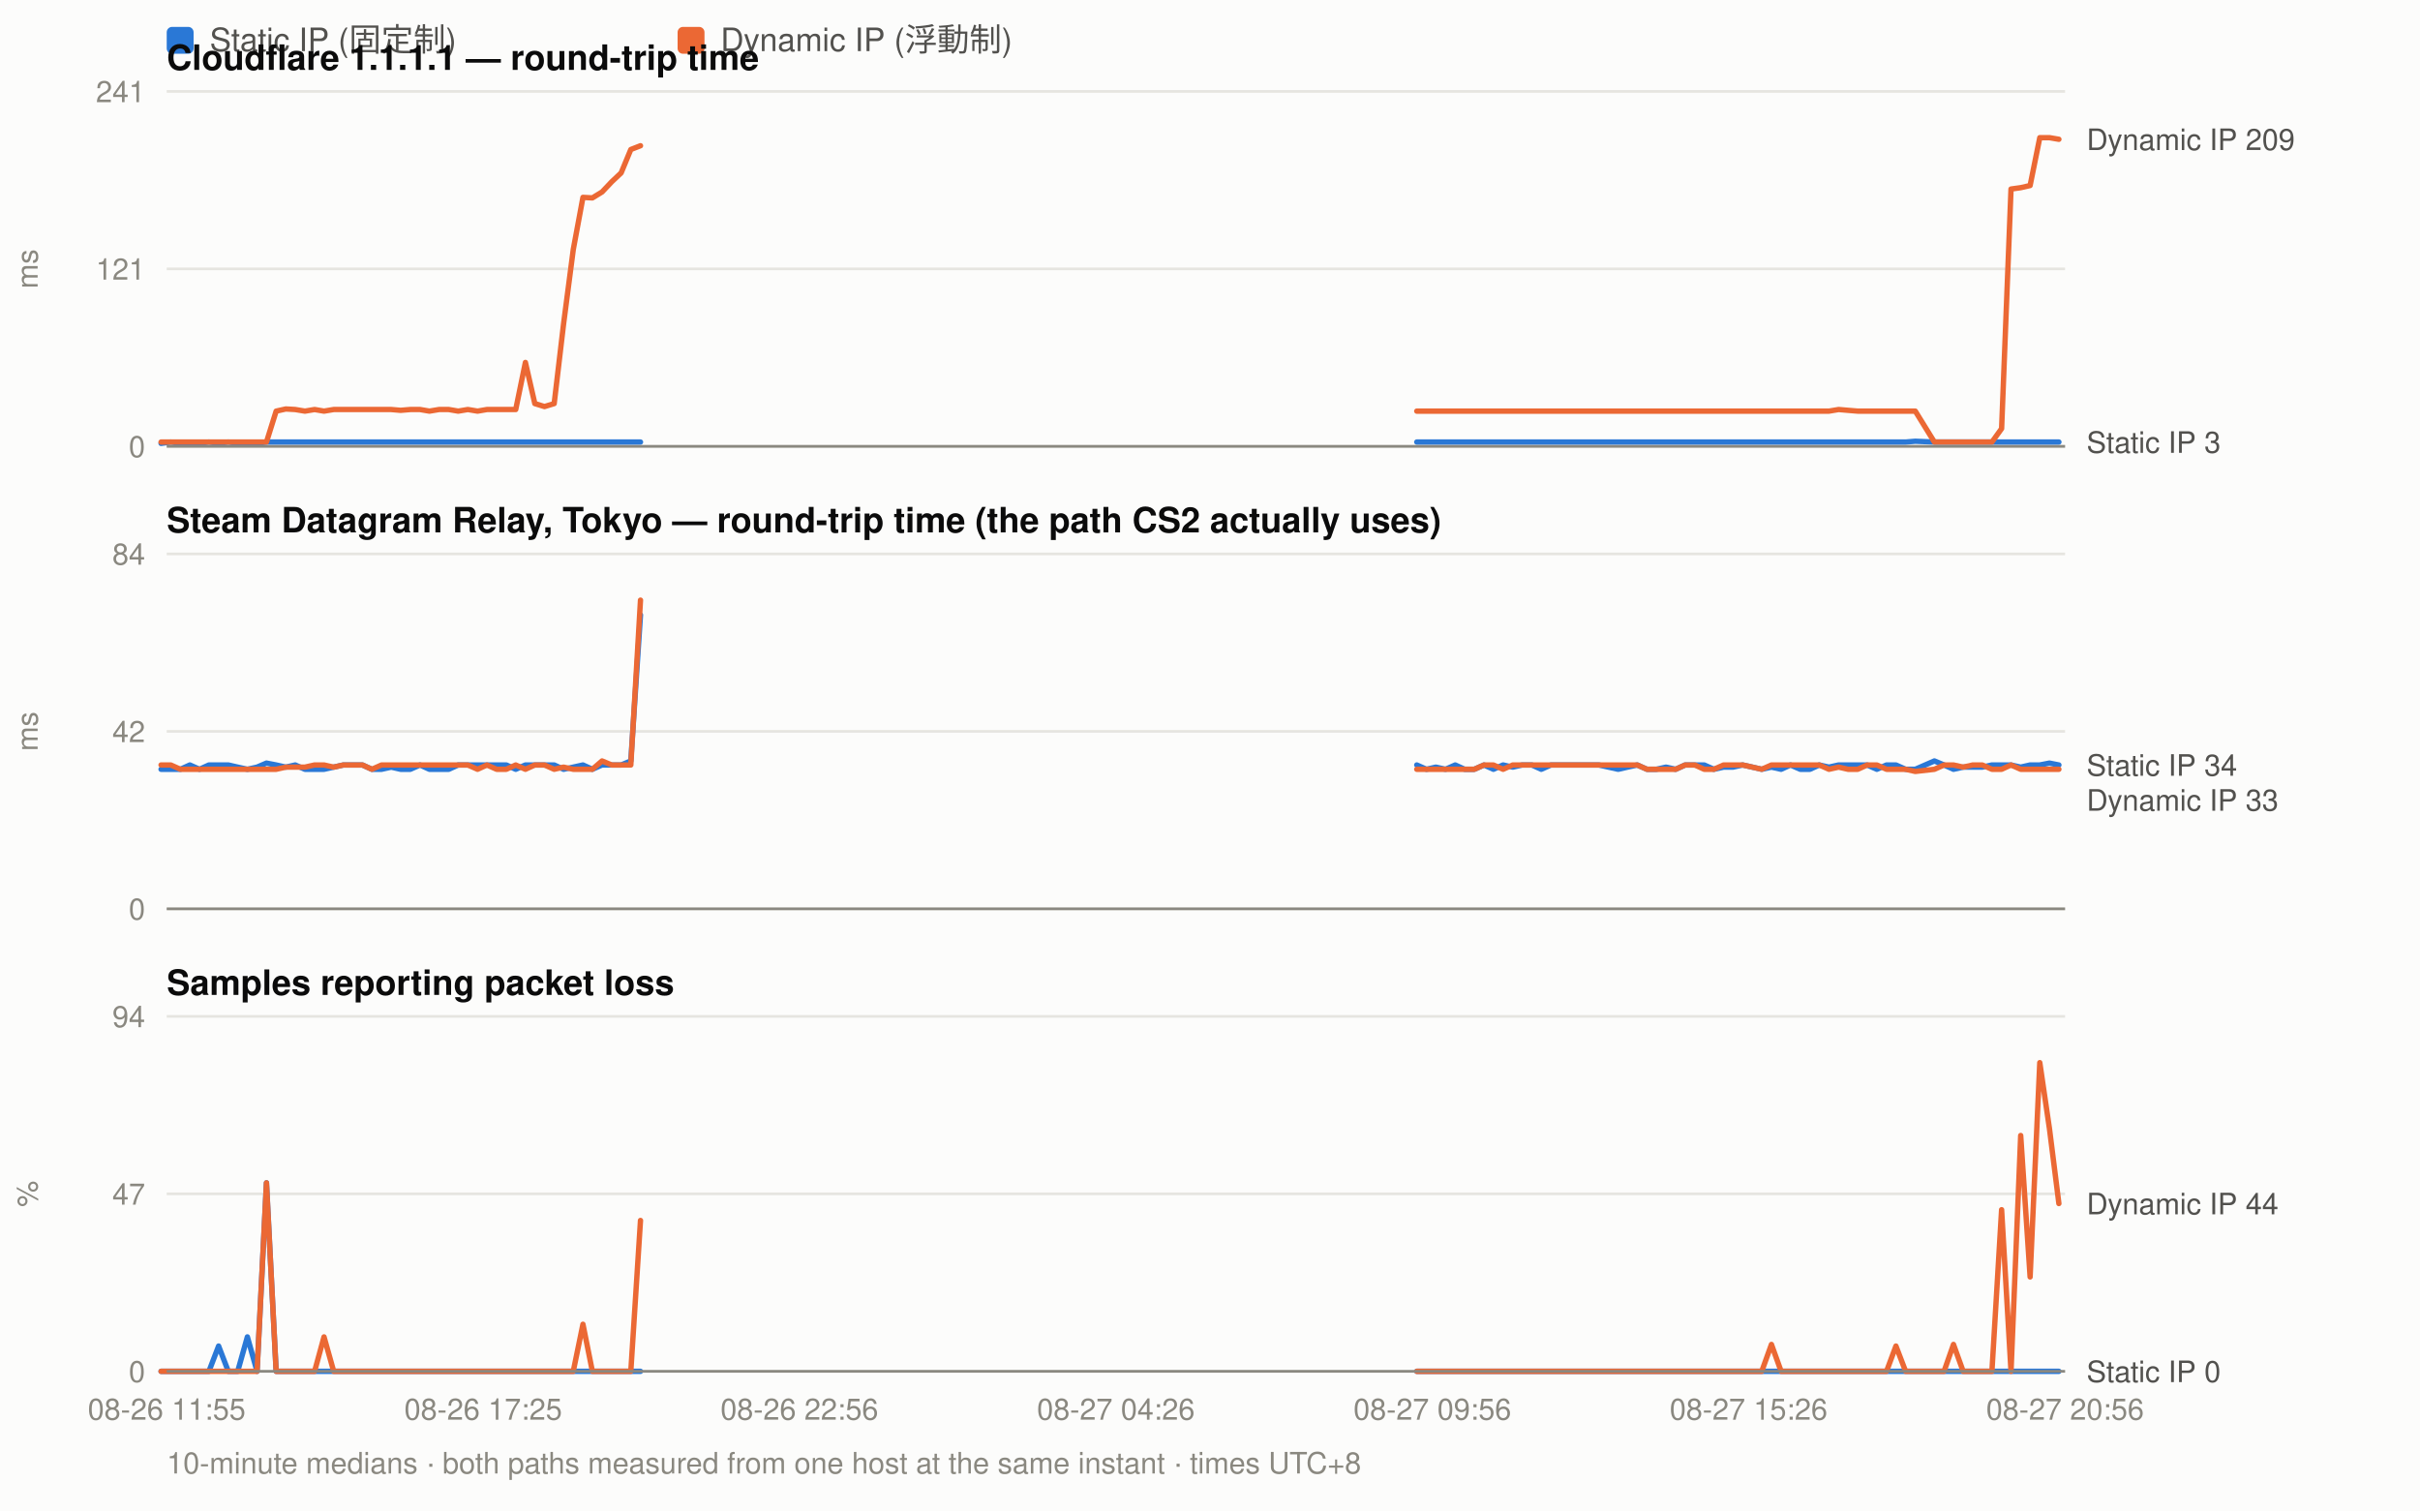
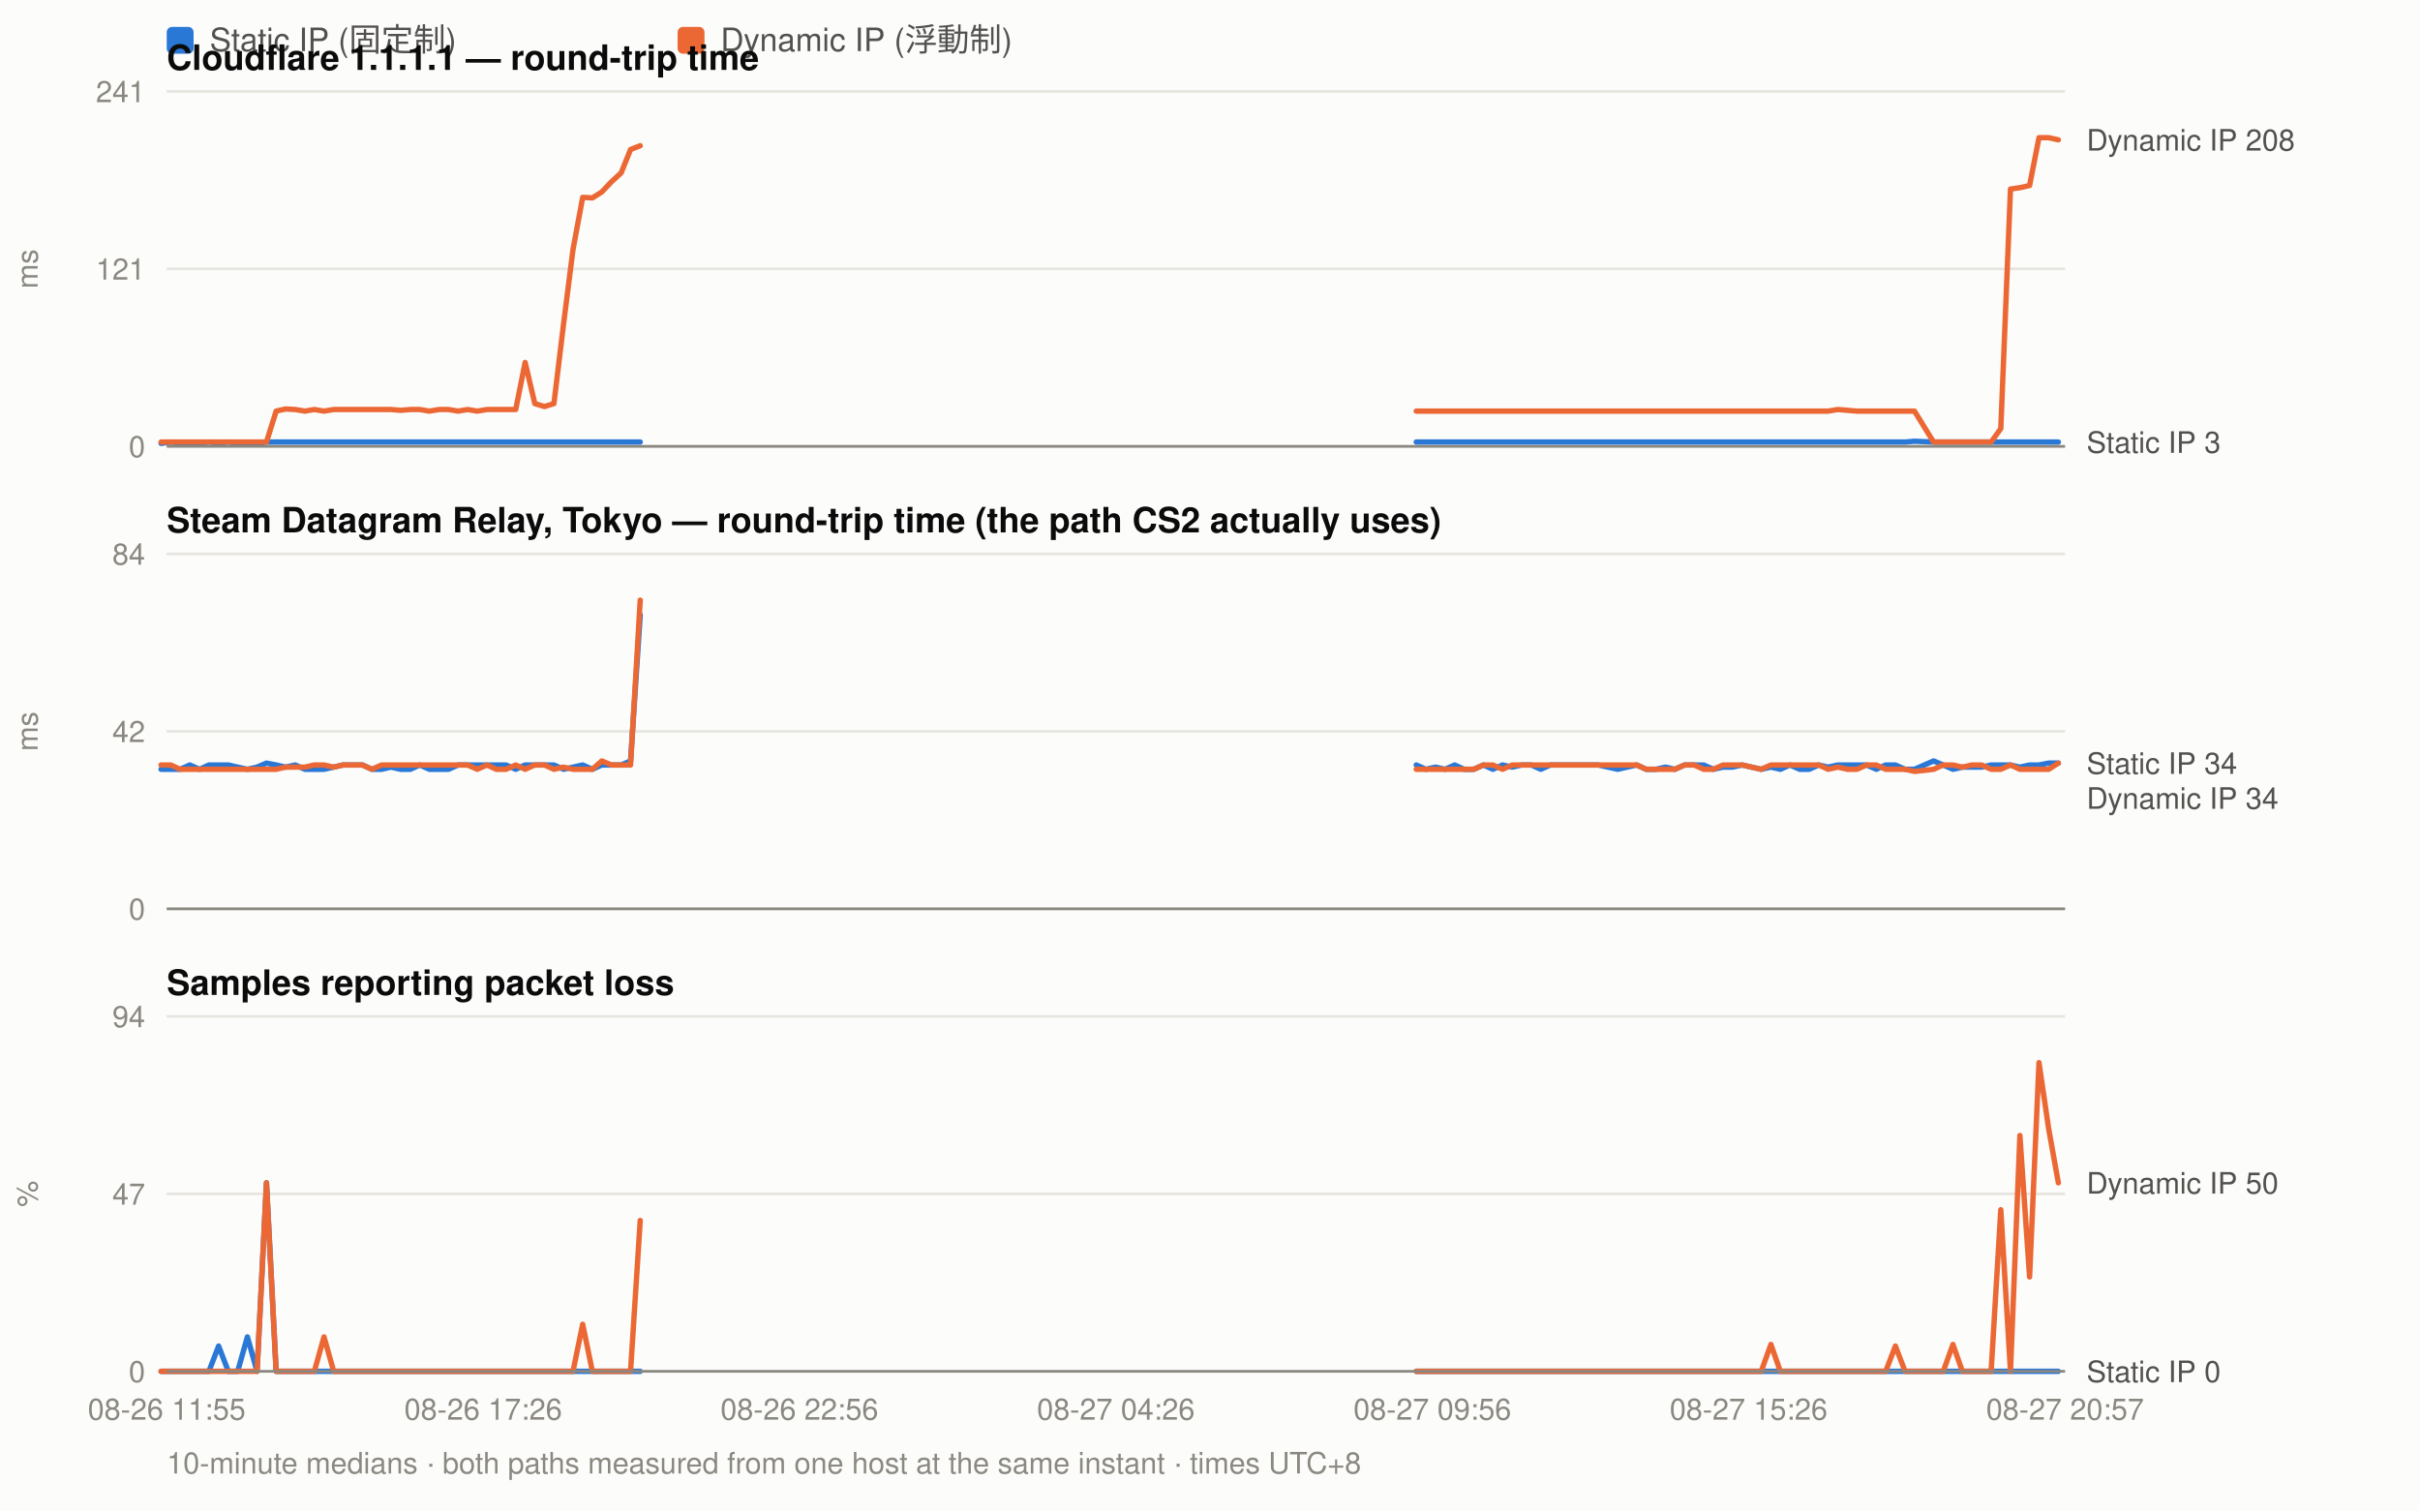
<svg xmlns="http://www.w3.org/2000/svg" width="900" height="562" viewBox="0 0 900 562" font-family="ui-sans-serif,-apple-system,Segoe UI,Helvetica,Arial,sans-serif">
  <rect width="900" height="562" fill="#fcfcfb" />
  <rect x="62" y="10" width="10" height="10" rx="2" fill="#2a78d6" />
  <text x="78" y="19" font-size="12" fill="#52514e">Static IP (固定制)</text>
  <rect x="252" y="10" width="10" height="10" rx="2" fill="#eb6834" />
  <text x="268" y="19" font-size="12" fill="#52514e">Dynamic IP (浮動制)</text>
  <text x="62" y="26" font-size="13" font-weight="600" fill="#0b0b0b">Cloudflare 1.1.1.1 — round-trip time</text>
  <line x1="62" y1="166.0" x2="768" y2="166.0" stroke="#e6e5e0" stroke-width="1" />
  <text x="54" y="170.0" font-size="11" text-anchor="end" fill="#8a8880">0</text>
  <line x1="62" y1="100.0" x2="768" y2="100.0" stroke="#e6e5e0" stroke-width="1" />
  <text x="54" y="104.0" font-size="11" text-anchor="end" fill="#8a8880">121</text>
  <line x1="62" y1="34.0" x2="768" y2="34.0" stroke="#e6e5e0" stroke-width="1" />
  <text x="54" y="38.0" font-size="11" text-anchor="end" fill="#8a8880">241</text>
  <text x="14" y="100.0" font-size="11" fill="#8a8880" transform="rotate(-90 14 100.0)" text-anchor="middle">ms</text>
-   <path d="M59.9 164.9 L63.5 164.4 L67.1 164.9 L70.6 164.9 L74.2 164.9 L77.7 164.4 L81.3 164.9 L84.9 164.4 L88.4 164.9 L92.0 164.9 L95.6 164.9 L99.1 164.4 L102.7 164.4 L106.3 164.4 L109.8 164.4 L113.4 164.4 L117.0 164.4 L120.5 164.4 L124.1 164.4 L127.7 164.4 L131.2 164.4 L134.8 164.4 L138.3 164.4 L141.9 164.4 L145.5 164.4 L149.0 164.4 L152.6 164.4 L156.2 164.4 L159.7 164.4 L163.3 164.4 L166.9 164.4 L170.4 164.4 L174.0 164.4 L177.6 164.4 L181.1 164.4 L184.7 164.4 L188.3 164.4 L191.8 164.4 L195.4 164.4 L198.9 164.4 L202.5 164.4 L206.1 164.4 L209.6 164.4 L213.2 164.4 L216.8 164.4 L220.3 164.4 L223.9 164.4 L227.5 164.4 L231.0 164.4 L234.6 164.4 L238.2 164.4" fill="none" stroke="#2a78d6" stroke-width="2" stroke-linejoin="round" stroke-linecap="round" />
-   <path d="M526.9 164.4 L530.5 164.4 L534.0 164.4 L537.6 164.4 L541.2 164.4 L544.7 164.4 L548.3 164.4 L551.9 164.4 L555.4 164.4 L559.0 164.4 L562.6 164.4 L566.1 164.4 L569.7 164.4 L573.2 164.4 L576.8 164.4 L580.4 164.4 L583.9 164.4 L587.5 164.4 L591.1 164.4 L594.6 164.4 L598.2 164.4 L601.8 164.4 L605.3 164.4 L608.9 164.4 L612.5 164.4 L616.0 164.4 L619.6 164.4 L623.2 164.4 L626.7 164.4 L630.3 164.4 L633.8 164.4 L637.4 164.4 L641.0 164.4 L644.5 164.4 L648.1 164.4 L651.7 164.4 L655.2 164.4 L658.8 164.4 L662.4 164.4 L665.9 164.4 L669.5 164.4 L673.1 164.4 L676.6 164.4 L680.2 164.4 L683.8 164.4 L687.3 164.4 L690.9 164.4 L694.4 164.4 L698.0 164.4 L701.6 164.4 L705.1 164.4 L708.7 164.4 L712.3 164.1 L719.4 164.4 L723.0 164.4 L726.5 164.4 L730.1 164.4 L733.7 164.4 L737.2 164.4 L740.8 164.4 L744.4 164.4 L747.9 164.4 L751.5 164.4 L755.0 164.4 L758.6 164.4 L762.2 164.4 L765.7 164.4" fill="none" stroke="#2a78d6" stroke-width="2" stroke-linejoin="round" stroke-linecap="round" />
-   <path d="M59.9 164.4 L63.5 164.4 L67.1 164.4 L70.6 164.4 L74.2 164.4 L77.7 164.4 L81.3 164.4 L84.9 164.4 L88.4 164.4 L92.0 164.4 L95.6 164.4 L99.1 164.4 L102.7 152.9 L106.3 152.1 L109.8 152.3 L113.4 152.9 L117.0 152.3 L120.5 152.9 L124.1 152.3 L127.7 152.3 L131.2 152.3 L134.8 152.3 L138.3 152.3 L141.9 152.3 L145.5 152.3 L149.0 152.6 L152.6 152.3 L156.2 152.3 L159.7 152.9 L163.3 152.3 L166.9 152.3 L170.4 152.9 L174.0 152.3 L177.6 152.9 L181.1 152.3 L184.7 152.3 L188.3 152.3 L191.8 152.3 L195.4 134.8 L198.9 150.1 L202.5 151.2 L206.1 150.1 L209.6 120.4 L213.2 92.8 L216.8 73.4 L220.3 73.6 L223.9 71.4 L227.5 67.6 L231.0 64.3 L234.6 55.6 L238.2 54.2" fill="none" stroke="#eb6834" stroke-width="2" stroke-linejoin="round" stroke-linecap="round" />
-   <path d="M526.9 152.9 L530.5 152.9 L534.0 152.9 L537.6 152.9 L541.2 152.9 L544.7 152.9 L548.3 152.9 L551.9 152.9 L555.4 152.9 L559.0 152.9 L562.6 152.9 L566.1 152.9 L569.7 152.9 L573.2 152.9 L576.8 152.9 L580.4 152.9 L583.9 152.9 L587.5 152.9 L591.1 152.9 L594.6 152.9 L598.2 152.9 L601.8 152.9 L605.3 152.9 L608.9 152.9 L612.5 152.9 L616.0 152.9 L619.6 152.9 L623.2 152.9 L626.7 152.9 L630.3 152.9 L633.8 152.9 L637.4 152.9 L641.0 152.9 L644.5 152.9 L648.1 152.9 L651.7 152.9 L655.2 152.9 L658.8 152.9 L662.4 152.9 L665.9 152.9 L669.5 152.9 L673.1 152.9 L676.6 152.9 L680.2 152.9 L683.8 152.3 L687.3 152.6 L690.9 152.9 L694.4 152.9 L698.0 152.9 L701.6 152.9 L705.1 152.9 L708.7 152.9 L712.3 152.9 L719.4 164.4 L723.0 164.4 L726.5 164.4 L730.1 164.4 L733.7 164.4 L737.2 164.4 L740.8 164.4 L744.4 159.4 L747.9 70.3 L751.5 69.8 L755.0 69.0 L758.6 51.2 L762.2 51.2 L765.7 51.8" fill="none" stroke="#eb6834" stroke-width="2" stroke-linejoin="round" stroke-linecap="round" />
-   <text x="776" y="55.8" font-size="11" fill="#52514e">Dynamic IP 209</text>
+   <path d="M59.9 164.9 L63.5 164.4 L67.0 164.9 L70.6 164.9 L74.2 164.9 L77.7 164.4 L81.3 164.9 L84.9 164.4 L88.4 164.9 L92.0 164.9 L95.6 164.9 L99.1 164.4 L102.7 164.4 L106.2 164.4 L109.8 164.4 L113.4 164.4 L116.9 164.4 L120.5 164.4 L124.1 164.4 L127.6 164.4 L131.2 164.4 L134.8 164.4 L138.3 164.4 L141.9 164.4 L145.4 164.4 L149.0 164.4 L152.6 164.4 L156.1 164.4 L159.7 164.4 L163.3 164.4 L166.8 164.4 L170.4 164.4 L173.9 164.4 L177.5 164.4 L181.1 164.4 L184.6 164.4 L188.2 164.4 L191.8 164.4 L195.3 164.4 L198.9 164.4 L202.5 164.4 L206.0 164.4 L209.6 164.4 L213.1 164.4 L216.7 164.4 L220.3 164.4 L223.8 164.4 L227.4 164.4 L231.0 164.4 L234.5 164.4 L238.1 164.4" fill="none" stroke="#2a78d6" stroke-width="2" stroke-linejoin="round" stroke-linecap="round" />
+   <path d="M526.7 164.4 L530.3 164.4 L533.9 164.4 L537.4 164.4 L541.0 164.4 L544.5 164.4 L548.1 164.4 L551.7 164.4 L555.2 164.4 L558.8 164.4 L562.4 164.4 L565.9 164.4 L569.5 164.4 L573.0 164.4 L576.6 164.4 L580.2 164.4 L583.7 164.4 L587.3 164.4 L590.9 164.4 L594.4 164.4 L598.0 164.4 L601.6 164.4 L605.1 164.4 L608.7 164.4 L612.2 164.4 L615.8 164.4 L619.4 164.4 L622.9 164.4 L626.5 164.4 L630.1 164.4 L633.6 164.4 L637.2 164.4 L640.8 164.4 L644.3 164.4 L647.9 164.4 L651.4 164.4 L655.0 164.4 L658.6 164.4 L662.1 164.4 L665.7 164.4 L669.3 164.4 L672.8 164.4 L676.4 164.4 L679.9 164.4 L683.5 164.4 L687.1 164.4 L690.6 164.4 L694.2 164.4 L697.8 164.4 L701.3 164.4 L704.9 164.4 L708.5 164.4 L712.0 164.1 L719.1 164.4 L722.7 164.4 L726.3 164.4 L729.8 164.4 L733.4 164.4 L737.0 164.4 L740.5 164.4 L744.1 164.4 L747.7 164.4 L751.2 164.4 L754.8 164.4 L758.3 164.4 L761.9 164.4 L765.5 164.4" fill="none" stroke="#2a78d6" stroke-width="2" stroke-linejoin="round" stroke-linecap="round" />
+   <path d="M59.9 164.4 L63.5 164.4 L67.0 164.4 L70.6 164.4 L74.2 164.4 L77.7 164.4 L81.3 164.4 L84.9 164.4 L88.4 164.4 L92.0 164.4 L95.6 164.4 L99.1 164.4 L102.7 152.9 L106.2 152.1 L109.8 152.3 L113.4 152.9 L116.9 152.3 L120.5 152.9 L124.1 152.3 L127.6 152.3 L131.2 152.3 L134.8 152.3 L138.3 152.3 L141.9 152.3 L145.4 152.3 L149.0 152.6 L152.6 152.3 L156.1 152.3 L159.7 152.9 L163.3 152.3 L166.8 152.3 L170.4 152.9 L173.9 152.3 L177.5 152.9 L181.1 152.3 L184.6 152.3 L188.2 152.3 L191.8 152.3 L195.3 134.8 L198.9 150.1 L202.5 151.2 L206.0 150.1 L209.6 120.4 L213.1 92.8 L216.7 73.4 L220.3 73.6 L223.8 71.4 L227.4 67.6 L231.0 64.3 L234.5 55.6 L238.1 54.2" fill="none" stroke="#eb6834" stroke-width="2" stroke-linejoin="round" stroke-linecap="round" />
+   <path d="M526.7 152.9 L530.3 152.9 L533.9 152.9 L537.4 152.9 L541.0 152.9 L544.5 152.9 L548.1 152.9 L551.7 152.9 L555.2 152.9 L558.8 152.9 L562.4 152.9 L565.9 152.9 L569.5 152.9 L573.0 152.9 L576.6 152.9 L580.2 152.9 L583.7 152.9 L587.3 152.9 L590.9 152.9 L594.4 152.9 L598.0 152.9 L601.6 152.9 L605.1 152.9 L608.7 152.9 L612.2 152.9 L615.8 152.9 L619.4 152.9 L622.9 152.9 L626.5 152.9 L630.1 152.9 L633.6 152.9 L637.2 152.9 L640.8 152.9 L644.3 152.9 L647.9 152.9 L651.4 152.9 L655.0 152.9 L658.6 152.9 L662.1 152.9 L665.7 152.9 L669.3 152.9 L672.8 152.9 L676.4 152.9 L679.9 152.9 L683.5 152.3 L687.1 152.6 L690.6 152.9 L694.2 152.9 L697.8 152.9 L701.3 152.9 L704.9 152.9 L708.5 152.9 L712.0 152.9 L719.1 164.4 L722.7 164.4 L726.3 164.4 L729.8 164.4 L733.4 164.4 L737.0 164.4 L740.5 164.4 L744.1 159.4 L747.7 70.3 L751.2 69.8 L754.8 69.0 L758.3 51.2 L761.9 51.2 L765.5 52.0" fill="none" stroke="#eb6834" stroke-width="2" stroke-linejoin="round" stroke-linecap="round" />
+   <text x="776" y="56.0" font-size="11" fill="#52514e">Dynamic IP 208</text>
  <text x="776" y="168.4" font-size="11" fill="#52514e">Static IP 3</text>
  <line x1="62" y1="166" x2="768" y2="166" stroke="#8a8880" stroke-width="1" />
  <text x="62" y="198" font-size="13" font-weight="600" fill="#0b0b0b">Steam Datagram Relay, Tokyo — round-trip time (the path CS2 actually uses)</text>
  <line x1="62" y1="338.0" x2="768" y2="338.0" stroke="#e6e5e0" stroke-width="1" />
  <text x="54" y="342.0" font-size="11" text-anchor="end" fill="#8a8880">0</text>
  <line x1="62" y1="272.0" x2="768" y2="272.0" stroke="#e6e5e0" stroke-width="1" />
  <text x="54" y="276.0" font-size="11" text-anchor="end" fill="#8a8880">42</text>
  <line x1="62" y1="206.0" x2="768" y2="206.0" stroke="#e6e5e0" stroke-width="1" />
  <text x="54" y="210.0" font-size="11" text-anchor="end" fill="#8a8880">84</text>
  <text x="14" y="272.0" font-size="11" fill="#8a8880" transform="rotate(-90 14 272.0)" text-anchor="middle">ms</text>
-   <path d="M59.9 286.1 L63.5 286.1 L67.1 286.1 L70.6 284.5 L74.2 286.1 L77.7 284.5 L81.3 284.5 L84.9 284.5 L88.4 285.3 L92.0 286.1 L95.6 285.3 L99.1 283.8 L102.7 284.5 L106.3 285.3 L109.8 284.5 L113.4 286.1 L117.0 286.1 L120.5 286.1 L124.1 285.3 L127.7 284.5 L131.2 284.5 L134.8 284.5 L138.3 286.1 L141.9 286.1 L145.5 285.3 L149.0 286.1 L152.6 286.1 L156.2 284.5 L159.7 286.1 L163.3 286.1 L166.9 286.1 L170.4 284.5 L174.0 284.5 L177.6 284.5 L181.1 284.5 L184.7 284.5 L188.3 284.5 L191.8 286.1 L195.4 284.5 L198.9 284.5 L202.5 284.5 L206.1 284.5 L209.6 286.1 L213.2 285.3 L216.8 284.5 L220.3 286.1 L223.9 284.5 L227.5 284.5 L231.0 284.5 L234.6 283.0 L238.2 228.7" fill="none" stroke="#2a78d6" stroke-width="2" stroke-linejoin="round" stroke-linecap="round" />
-   <path d="M526.9 284.5 L530.5 286.1 L534.0 285.3 L537.6 286.1 L541.2 284.5 L544.7 286.1 L548.3 286.1 L551.9 284.5 L555.4 286.1 L559.0 284.5 L562.6 285.3 L566.1 284.5 L569.7 284.5 L573.2 286.1 L576.8 284.5 L580.4 284.5 L583.9 284.5 L587.5 284.5 L591.1 284.5 L594.6 284.5 L598.2 285.3 L601.8 286.1 L605.3 285.3 L608.9 284.5 L612.5 286.1 L616.0 286.1 L619.6 285.3 L623.2 286.1 L626.7 284.5 L630.3 284.5 L633.8 284.5 L637.4 286.1 L641.0 285.3 L644.5 285.3 L648.1 284.5 L651.7 285.3 L655.2 286.1 L658.8 285.3 L662.4 286.1 L665.9 284.5 L669.5 286.1 L673.1 286.1 L676.6 284.5 L680.2 285.3 L683.8 284.5 L687.3 284.5 L690.9 284.5 L694.4 284.5 L698.0 286.1 L701.6 284.5 L705.1 284.5 L708.7 286.1 L712.3 286.1 L719.4 283.0 L723.0 284.5 L726.5 286.1 L730.1 285.3 L733.7 285.3 L737.2 285.3 L740.8 284.5 L744.4 284.5 L747.9 284.5 L751.5 285.3 L755.0 284.5 L758.6 284.5 L762.2 283.8 L765.7 284.5" fill="none" stroke="#2a78d6" stroke-width="2" stroke-linejoin="round" stroke-linecap="round" />
-   <path d="M59.9 284.5 L63.5 284.5 L67.1 286.1 L70.6 286.1 L74.2 286.1 L77.7 286.1 L81.3 286.1 L84.9 286.1 L88.4 286.1 L92.0 286.1 L95.6 286.1 L99.1 286.1 L102.7 286.1 L106.3 285.3 L109.8 285.3 L113.4 285.3 L117.0 284.5 L120.5 284.5 L124.1 285.3 L127.7 284.5 L131.2 284.5 L134.8 284.5 L138.3 286.1 L141.9 284.5 L145.5 284.5 L149.0 284.5 L152.6 284.5 L156.2 284.5 L159.7 284.5 L163.3 284.5 L166.9 284.5 L170.4 284.5 L174.0 284.5 L177.6 286.1 L181.1 284.5 L184.7 286.1 L188.3 286.1 L191.8 284.5 L195.4 286.1 L198.9 284.5 L202.5 284.5 L206.1 286.1 L209.6 285.3 L213.2 286.1 L216.8 286.1 L220.3 286.1 L223.9 283.0 L227.5 284.5 L231.0 284.5 L234.6 284.5 L238.2 223.2" fill="none" stroke="#eb6834" stroke-width="2" stroke-linejoin="round" stroke-linecap="round" />
-   <path d="M526.9 286.1 L530.5 286.1 L534.0 286.1 L537.6 286.1 L541.2 286.1 L544.7 286.1 L548.3 286.1 L551.9 284.5 L555.4 284.5 L559.0 286.1 L562.6 284.5 L566.1 284.5 L569.7 284.5 L573.2 284.5 L576.8 284.5 L580.4 284.5 L583.9 284.5 L587.5 284.5 L591.1 284.5 L594.6 284.5 L598.2 284.5 L601.8 284.5 L605.3 284.5 L608.9 284.5 L612.5 286.1 L616.0 286.1 L619.6 286.1 L623.2 286.1 L626.7 284.5 L630.3 284.5 L633.8 286.1 L637.4 286.1 L641.0 284.5 L644.5 284.5 L648.1 284.5 L651.7 285.3 L655.2 286.1 L658.8 284.5 L662.4 284.5 L665.9 284.5 L669.5 284.5 L673.1 284.5 L676.6 284.5 L680.2 286.1 L683.8 285.3 L687.3 286.1 L690.9 286.1 L694.4 284.5 L698.0 284.5 L701.6 286.1 L705.1 286.1 L708.7 286.1 L712.3 286.9 L719.4 286.1 L723.0 284.5 L726.5 284.5 L730.1 285.3 L733.7 284.5 L737.2 284.5 L740.8 286.1 L744.4 286.1 L747.9 284.5 L751.5 286.1 L755.0 286.1 L758.6 286.1 L762.2 286.1 L765.7 286.1" fill="none" stroke="#eb6834" stroke-width="2" stroke-linejoin="round" stroke-linecap="round" />
-   <text x="776" y="288.5" font-size="11" fill="#52514e">Static IP 34</text>
-   <text x="776" y="301.5" font-size="11" fill="#52514e">Dynamic IP 33</text>
+   <path d="M59.9 286.1 L63.5 286.1 L67.0 286.1 L70.6 284.5 L74.2 286.1 L77.7 284.5 L81.3 284.5 L84.9 284.5 L88.4 285.3 L92.0 286.1 L95.6 285.3 L99.1 283.8 L102.7 284.5 L106.2 285.3 L109.8 284.5 L113.4 286.1 L116.9 286.1 L120.5 286.1 L124.1 285.3 L127.6 284.5 L131.2 284.5 L134.8 284.5 L138.3 286.1 L141.9 286.1 L145.4 285.3 L149.0 286.1 L152.6 286.1 L156.1 284.5 L159.7 286.1 L163.3 286.1 L166.8 286.1 L170.4 284.5 L173.9 284.5 L177.5 284.5 L181.1 284.5 L184.6 284.5 L188.2 284.5 L191.8 286.1 L195.3 284.5 L198.9 284.5 L202.5 284.5 L206.0 284.5 L209.6 286.1 L213.1 285.3 L216.7 284.5 L220.3 286.1 L223.8 284.5 L227.4 284.5 L231.0 284.5 L234.5 283.0 L238.1 228.7" fill="none" stroke="#2a78d6" stroke-width="2" stroke-linejoin="round" stroke-linecap="round" />
+   <path d="M526.7 284.5 L530.3 286.1 L533.9 285.3 L537.4 286.1 L541.0 284.5 L544.5 286.1 L548.1 286.1 L551.7 284.5 L555.2 286.1 L558.8 284.5 L562.4 285.3 L565.9 284.5 L569.5 284.5 L573.0 286.1 L576.6 284.5 L580.2 284.5 L583.7 284.5 L587.3 284.5 L590.9 284.5 L594.4 284.5 L598.0 285.3 L601.6 286.1 L605.1 285.3 L608.7 284.5 L612.2 286.1 L615.8 286.1 L619.4 285.3 L622.9 286.1 L626.5 284.5 L630.1 284.5 L633.6 284.5 L637.2 286.1 L640.8 285.3 L644.3 285.3 L647.9 284.5 L651.4 285.3 L655.0 286.1 L658.6 285.3 L662.1 286.1 L665.7 284.5 L669.3 286.1 L672.8 286.1 L676.4 284.5 L679.9 285.3 L683.5 284.5 L687.1 284.5 L690.6 284.5 L694.2 284.5 L697.8 286.1 L701.3 284.5 L704.9 284.5 L708.5 286.1 L712.0 286.1 L719.1 283.0 L722.7 284.5 L726.3 286.1 L729.8 285.3 L733.4 285.3 L737.0 285.3 L740.5 284.5 L744.1 284.5 L747.7 284.5 L751.2 285.3 L754.8 284.5 L758.3 284.5 L761.9 283.8 L765.5 283.8" fill="none" stroke="#2a78d6" stroke-width="2" stroke-linejoin="round" stroke-linecap="round" />
+   <path d="M59.9 284.5 L63.5 284.5 L67.0 286.1 L70.6 286.1 L74.2 286.1 L77.7 286.1 L81.3 286.1 L84.9 286.1 L88.4 286.1 L92.0 286.1 L95.6 286.1 L99.1 286.1 L102.7 286.1 L106.2 285.3 L109.8 285.3 L113.4 285.3 L116.9 284.5 L120.5 284.5 L124.1 285.3 L127.6 284.5 L131.2 284.5 L134.8 284.5 L138.3 286.1 L141.9 284.5 L145.4 284.5 L149.0 284.5 L152.6 284.5 L156.1 284.5 L159.7 284.5 L163.3 284.5 L166.8 284.5 L170.4 284.5 L173.9 284.5 L177.5 286.1 L181.1 284.5 L184.6 286.1 L188.2 286.1 L191.8 284.5 L195.3 286.1 L198.9 284.5 L202.5 284.5 L206.0 286.1 L209.6 285.3 L213.1 286.1 L216.7 286.1 L220.3 286.1 L223.8 283.0 L227.4 284.5 L231.0 284.5 L234.5 284.5 L238.1 223.2" fill="none" stroke="#eb6834" stroke-width="2" stroke-linejoin="round" stroke-linecap="round" />
+   <path d="M526.7 286.1 L530.3 286.1 L533.9 286.1 L537.4 286.1 L541.0 286.1 L544.5 286.1 L548.1 286.1 L551.7 284.5 L555.2 284.5 L558.8 286.1 L562.4 284.5 L565.9 284.5 L569.5 284.5 L573.0 284.5 L576.6 284.5 L580.2 284.5 L583.7 284.5 L587.3 284.5 L590.9 284.5 L594.4 284.5 L598.0 284.5 L601.6 284.5 L605.1 284.5 L608.7 284.5 L612.2 286.1 L615.8 286.1 L619.4 286.1 L622.9 286.1 L626.5 284.5 L630.1 284.5 L633.6 286.1 L637.2 286.1 L640.8 284.5 L644.3 284.5 L647.9 284.5 L651.4 285.3 L655.0 286.1 L658.6 284.5 L662.1 284.5 L665.7 284.5 L669.3 284.5 L672.8 284.5 L676.4 284.5 L679.9 286.1 L683.5 285.3 L687.1 286.1 L690.6 286.1 L694.2 284.5 L697.8 284.5 L701.3 286.1 L704.9 286.1 L708.5 286.1 L712.0 286.9 L719.1 286.1 L722.7 284.5 L726.3 284.5 L729.8 285.3 L733.4 284.5 L737.0 284.5 L740.5 286.1 L744.1 286.1 L747.7 284.5 L751.2 286.1 L754.8 286.1 L758.3 286.1 L761.9 286.1 L765.5 283.8" fill="none" stroke="#eb6834" stroke-width="2" stroke-linejoin="round" stroke-linecap="round" />
+   <text x="776" y="287.8" font-size="11" fill="#52514e">Static IP 34</text>
+   <text x="776" y="300.8" font-size="11" fill="#52514e">Dynamic IP 34</text>
  <line x1="62" y1="338" x2="768" y2="338" stroke="#8a8880" stroke-width="1" />
  <text x="62" y="370" font-size="13" font-weight="600" fill="#0b0b0b">Samples reporting packet loss</text>
  <line x1="62" y1="510.0" x2="768" y2="510.0" stroke="#e6e5e0" stroke-width="1" />
  <text x="54" y="514.0" font-size="11" text-anchor="end" fill="#8a8880">0</text>
  <line x1="62" y1="444.0" x2="768" y2="444.0" stroke="#e6e5e0" stroke-width="1" />
  <text x="54" y="448.0" font-size="11" text-anchor="end" fill="#8a8880">47</text>
  <line x1="62" y1="378.0" x2="768" y2="378.0" stroke="#e6e5e0" stroke-width="1" />
  <text x="54" y="382.0" font-size="11" text-anchor="end" fill="#8a8880">94</text>
  <text x="14" y="444.0" font-size="11" fill="#8a8880" transform="rotate(-90 14 444.0)" text-anchor="middle">%</text>
-   <path d="M59.9 510.0 L63.5 510.0 L67.1 510.0 L70.6 510.0 L74.2 510.0 L77.7 510.0 L81.3 500.6 L84.9 510.0 L88.4 510.0 L92.0 497.2 L95.6 510.0 L99.1 439.9 L102.7 510.0 L106.3 510.0 L109.8 510.0 L113.4 510.0 L117.0 510.0 L120.5 510.0 L124.1 510.0 L127.7 510.0 L131.2 510.0 L134.8 510.0 L138.3 510.0 L141.9 510.0 L145.5 510.0 L149.0 510.0 L152.6 510.0 L156.2 510.0 L159.7 510.0 L163.3 510.0 L166.9 510.0 L170.4 510.0 L174.0 510.0 L177.6 510.0 L181.1 510.0 L184.7 510.0 L188.3 510.0 L191.8 510.0 L195.4 510.0 L198.9 510.0 L202.5 510.0 L206.1 510.0 L209.6 510.0 L213.2 510.0 L216.8 510.0 L220.3 510.0 L223.9 510.0 L227.5 510.0 L231.0 510.0 L234.6 510.0 L238.2 510.0" fill="none" stroke="#2a78d6" stroke-width="2" stroke-linejoin="round" stroke-linecap="round" />
-   <path d="M526.9 510.0 L530.5 510.0 L534.0 510.0 L537.6 510.0 L541.2 510.0 L544.7 510.0 L548.3 510.0 L551.9 510.0 L555.4 510.0 L559.0 510.0 L562.6 510.0 L566.1 510.0 L569.7 510.0 L573.2 510.0 L576.8 510.0 L580.4 510.0 L583.9 510.0 L587.5 510.0 L591.1 510.0 L594.6 510.0 L598.2 510.0 L601.8 510.0 L605.3 510.0 L608.9 510.0 L612.5 510.0 L616.0 510.0 L619.6 510.0 L623.2 510.0 L626.7 510.0 L630.3 510.0 L633.8 510.0 L637.4 510.0 L641.0 510.0 L644.5 510.0 L648.1 510.0 L651.7 510.0 L655.2 510.0 L658.8 510.0 L662.4 510.0 L665.9 510.0 L669.5 510.0 L673.1 510.0 L676.6 510.0 L680.2 510.0 L683.8 510.0 L687.3 510.0 L690.9 510.0 L694.4 510.0 L698.0 510.0 L701.6 510.0 L705.1 510.0 L708.7 510.0 L712.3 510.0 L719.4 510.0 L723.0 510.0 L726.5 510.0 L730.1 510.0 L733.7 510.0 L737.2 510.0 L740.8 510.0 L744.4 510.0 L747.9 510.0 L751.5 510.0 L755.0 510.0 L758.6 510.0 L762.2 510.0 L765.7 510.0" fill="none" stroke="#2a78d6" stroke-width="2" stroke-linejoin="round" stroke-linecap="round" />
-   <path d="M59.9 510.0 L63.5 510.0 L67.1 510.0 L70.6 510.0 L74.2 510.0 L77.7 510.0 L81.3 510.0 L84.9 510.0 L88.4 510.0 L92.0 510.0 L95.6 510.0 L99.1 439.9 L102.7 510.0 L106.3 510.0 L109.8 510.0 L113.4 510.0 L117.0 510.0 L120.5 497.2 L124.1 510.0 L127.7 510.0 L131.2 510.0 L134.8 510.0 L138.3 510.0 L141.9 510.0 L145.5 510.0 L149.0 510.0 L152.6 510.0 L156.2 510.0 L159.7 510.0 L163.3 510.0 L166.9 510.0 L170.4 510.0 L174.0 510.0 L177.6 510.0 L181.1 510.0 L184.7 510.0 L188.3 510.0 L191.8 510.0 L195.4 510.0 L198.9 510.0 L202.5 510.0 L206.1 510.0 L209.6 510.0 L213.2 510.0 L216.8 492.5 L220.3 510.0 L223.9 510.0 L227.5 510.0 L231.0 510.0 L234.6 510.0 L238.2 453.9" fill="none" stroke="#eb6834" stroke-width="2" stroke-linejoin="round" stroke-linecap="round" />
-   <path d="M526.9 510.0 L530.5 510.0 L534.0 510.0 L537.6 510.0 L541.2 510.0 L544.7 510.0 L548.3 510.0 L551.9 510.0 L555.4 510.0 L559.0 510.0 L562.6 510.0 L566.1 510.0 L569.7 510.0 L573.2 510.0 L576.8 510.0 L580.4 510.0 L583.9 510.0 L587.5 510.0 L591.1 510.0 L594.6 510.0 L598.2 510.0 L601.8 510.0 L605.3 510.0 L608.9 510.0 L612.5 510.0 L616.0 510.0 L619.6 510.0 L623.2 510.0 L626.7 510.0 L630.3 510.0 L633.8 510.0 L637.4 510.0 L641.0 510.0 L644.5 510.0 L648.1 510.0 L651.7 510.0 L655.2 510.0 L658.8 500.0 L662.4 510.0 L665.9 510.0 L669.5 510.0 L673.1 510.0 L676.6 510.0 L680.2 510.0 L683.8 510.0 L687.3 510.0 L690.9 510.0 L694.4 510.0 L698.0 510.0 L701.6 510.0 L705.1 500.6 L708.7 510.0 L712.3 510.0 L719.4 510.0 L723.0 510.0 L726.5 500.0 L730.1 510.0 L733.7 510.0 L737.2 510.0 L740.8 510.0 L744.4 449.9 L747.9 510.0 L751.5 422.3 L755.0 474.9 L758.6 395.2 L762.2 419.8 L765.7 447.6" fill="none" stroke="#eb6834" stroke-width="2" stroke-linejoin="round" stroke-linecap="round" />
-   <text x="776" y="451.6" font-size="11" fill="#52514e">Dynamic IP 44</text>
+   <path d="M59.9 510.0 L63.5 510.0 L67.0 510.0 L70.6 510.0 L74.2 510.0 L77.7 510.0 L81.3 500.6 L84.9 510.0 L88.4 510.0 L92.0 497.2 L95.6 510.0 L99.1 439.9 L102.7 510.0 L106.2 510.0 L109.8 510.0 L113.4 510.0 L116.9 510.0 L120.5 510.0 L124.1 510.0 L127.6 510.0 L131.2 510.0 L134.8 510.0 L138.3 510.0 L141.9 510.0 L145.4 510.0 L149.0 510.0 L152.6 510.0 L156.1 510.0 L159.7 510.0 L163.3 510.0 L166.8 510.0 L170.4 510.0 L173.9 510.0 L177.5 510.0 L181.1 510.0 L184.6 510.0 L188.2 510.0 L191.8 510.0 L195.3 510.0 L198.9 510.0 L202.5 510.0 L206.0 510.0 L209.6 510.0 L213.1 510.0 L216.7 510.0 L220.3 510.0 L223.8 510.0 L227.4 510.0 L231.0 510.0 L234.5 510.0 L238.1 510.0" fill="none" stroke="#2a78d6" stroke-width="2" stroke-linejoin="round" stroke-linecap="round" />
+   <path d="M526.7 510.0 L530.3 510.0 L533.9 510.0 L537.4 510.0 L541.0 510.0 L544.5 510.0 L548.1 510.0 L551.7 510.0 L555.2 510.0 L558.8 510.0 L562.4 510.0 L565.9 510.0 L569.5 510.0 L573.0 510.0 L576.6 510.0 L580.2 510.0 L583.7 510.0 L587.3 510.0 L590.9 510.0 L594.4 510.0 L598.0 510.0 L601.6 510.0 L605.1 510.0 L608.7 510.0 L612.2 510.0 L615.8 510.0 L619.4 510.0 L622.9 510.0 L626.5 510.0 L630.1 510.0 L633.6 510.0 L637.2 510.0 L640.8 510.0 L644.3 510.0 L647.9 510.0 L651.4 510.0 L655.0 510.0 L658.6 510.0 L662.1 510.0 L665.7 510.0 L669.3 510.0 L672.8 510.0 L676.4 510.0 L679.9 510.0 L683.5 510.0 L687.1 510.0 L690.6 510.0 L694.2 510.0 L697.8 510.0 L701.3 510.0 L704.9 510.0 L708.5 510.0 L712.0 510.0 L719.1 510.0 L722.7 510.0 L726.3 510.0 L729.8 510.0 L733.4 510.0 L737.0 510.0 L740.5 510.0 L744.1 510.0 L747.7 510.0 L751.2 510.0 L754.8 510.0 L758.3 510.0 L761.9 510.0 L765.5 510.0" fill="none" stroke="#2a78d6" stroke-width="2" stroke-linejoin="round" stroke-linecap="round" />
+   <path d="M59.9 510.0 L63.5 510.0 L67.0 510.0 L70.6 510.0 L74.2 510.0 L77.7 510.0 L81.3 510.0 L84.9 510.0 L88.4 510.0 L92.0 510.0 L95.6 510.0 L99.1 439.9 L102.7 510.0 L106.2 510.0 L109.8 510.0 L113.4 510.0 L116.9 510.0 L120.5 497.2 L124.1 510.0 L127.6 510.0 L131.2 510.0 L134.8 510.0 L138.3 510.0 L141.9 510.0 L145.4 510.0 L149.0 510.0 L152.6 510.0 L156.1 510.0 L159.7 510.0 L163.3 510.0 L166.8 510.0 L170.4 510.0 L173.9 510.0 L177.5 510.0 L181.1 510.0 L184.6 510.0 L188.2 510.0 L191.8 510.0 L195.3 510.0 L198.9 510.0 L202.5 510.0 L206.0 510.0 L209.6 510.0 L213.1 510.0 L216.7 492.5 L220.3 510.0 L223.8 510.0 L227.4 510.0 L231.0 510.0 L234.5 510.0 L238.1 453.9" fill="none" stroke="#eb6834" stroke-width="2" stroke-linejoin="round" stroke-linecap="round" />
+   <path d="M526.7 510.0 L530.3 510.0 L533.9 510.0 L537.4 510.0 L541.0 510.0 L544.5 510.0 L548.1 510.0 L551.7 510.0 L555.2 510.0 L558.8 510.0 L562.4 510.0 L565.9 510.0 L569.5 510.0 L573.0 510.0 L576.6 510.0 L580.2 510.0 L583.7 510.0 L587.3 510.0 L590.9 510.0 L594.4 510.0 L598.0 510.0 L601.6 510.0 L605.1 510.0 L608.7 510.0 L612.2 510.0 L615.8 510.0 L619.4 510.0 L622.9 510.0 L626.5 510.0 L630.1 510.0 L633.6 510.0 L637.2 510.0 L640.8 510.0 L644.3 510.0 L647.9 510.0 L651.4 510.0 L655.0 510.0 L658.6 500.0 L662.1 510.0 L665.7 510.0 L669.3 510.0 L672.8 510.0 L676.4 510.0 L679.9 510.0 L683.5 510.0 L687.1 510.0 L690.6 510.0 L694.2 510.0 L697.8 510.0 L701.3 510.0 L704.9 500.6 L708.5 510.0 L712.0 510.0 L719.1 510.0 L722.7 510.0 L726.3 500.0 L729.8 510.0 L733.4 510.0 L737.0 510.0 L740.5 510.0 L744.1 449.9 L747.7 510.0 L751.2 422.3 L754.8 474.9 L758.3 395.2 L761.9 419.8 L765.5 439.9" fill="none" stroke="#eb6834" stroke-width="2" stroke-linejoin="round" stroke-linecap="round" />
+   <text x="776" y="443.9" font-size="11" fill="#52514e">Dynamic IP 50</text>
  <text x="776" y="514.0" font-size="11" fill="#52514e">Static IP 0</text>
  <line x1="62" y1="510" x2="768" y2="510" stroke="#8a8880" stroke-width="1" />
  <text x="62.0" y="528" font-size="11" text-anchor="middle" fill="#8a8880">08-26 11:55</text>
-   <text x="179.7" y="528" font-size="11" text-anchor="middle" fill="#8a8880">08-26 17:25</text>
+   <text x="179.7" y="528" font-size="11" text-anchor="middle" fill="#8a8880">08-26 17:26</text>
  <text x="297.3" y="528" font-size="11" text-anchor="middle" fill="#8a8880">08-26 22:56</text>
  <text x="415.0" y="528" font-size="11" text-anchor="middle" fill="#8a8880">08-27 04:26</text>
  <text x="532.7" y="528" font-size="11" text-anchor="middle" fill="#8a8880">08-27 09:56</text>
  <text x="650.3" y="528" font-size="11" text-anchor="middle" fill="#8a8880">08-27 15:26</text>
-   <text x="768.0" y="528" font-size="11" text-anchor="middle" fill="#8a8880">08-27 20:56</text>
+   <text x="768.0" y="528" font-size="11" text-anchor="middle" fill="#8a8880">08-27 20:57</text>
  <text x="62" y="548" font-size="11" fill="#8a8880">10-minute medians · both paths measured from one host at the same instant · times UTC+8</text>
</svg>
